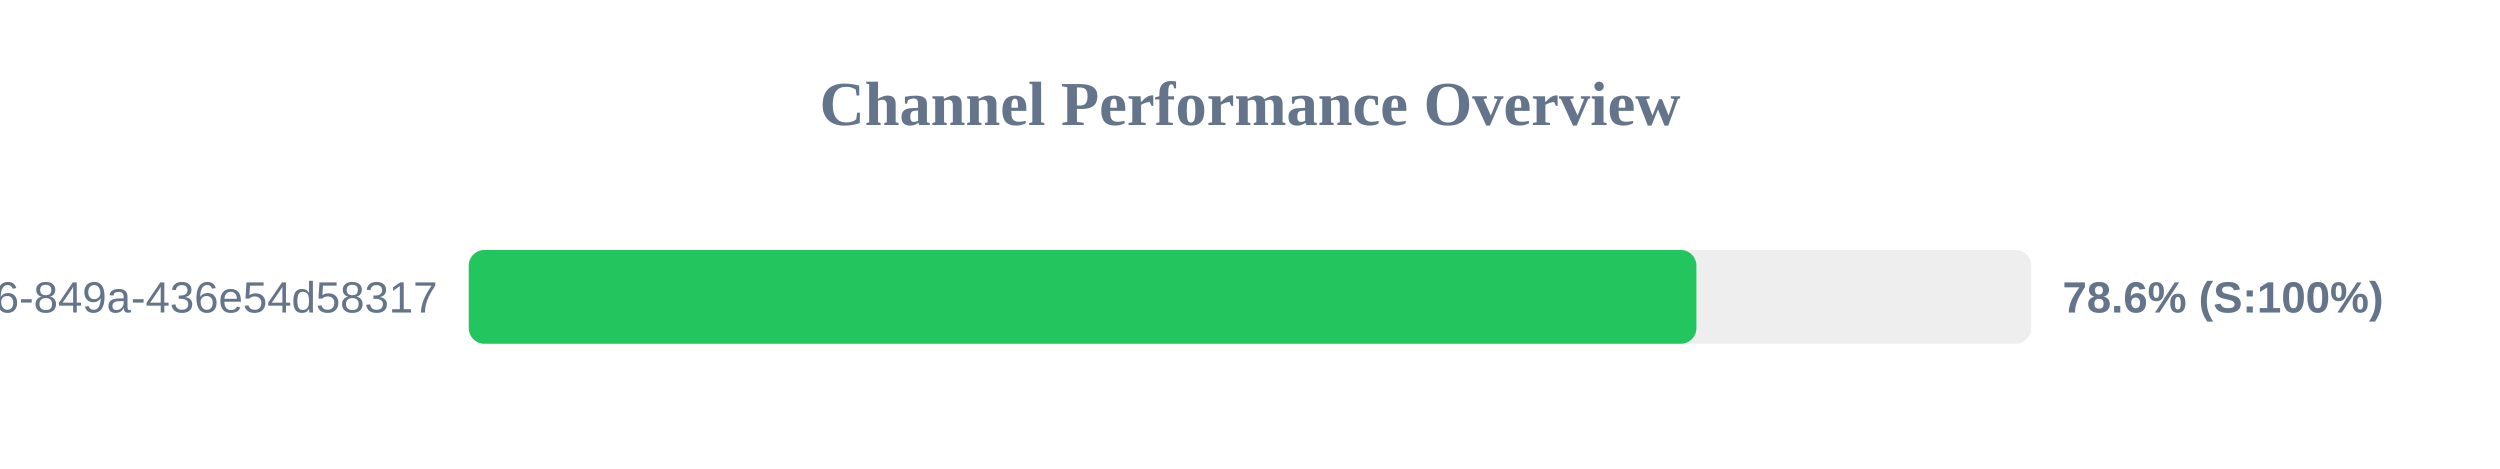
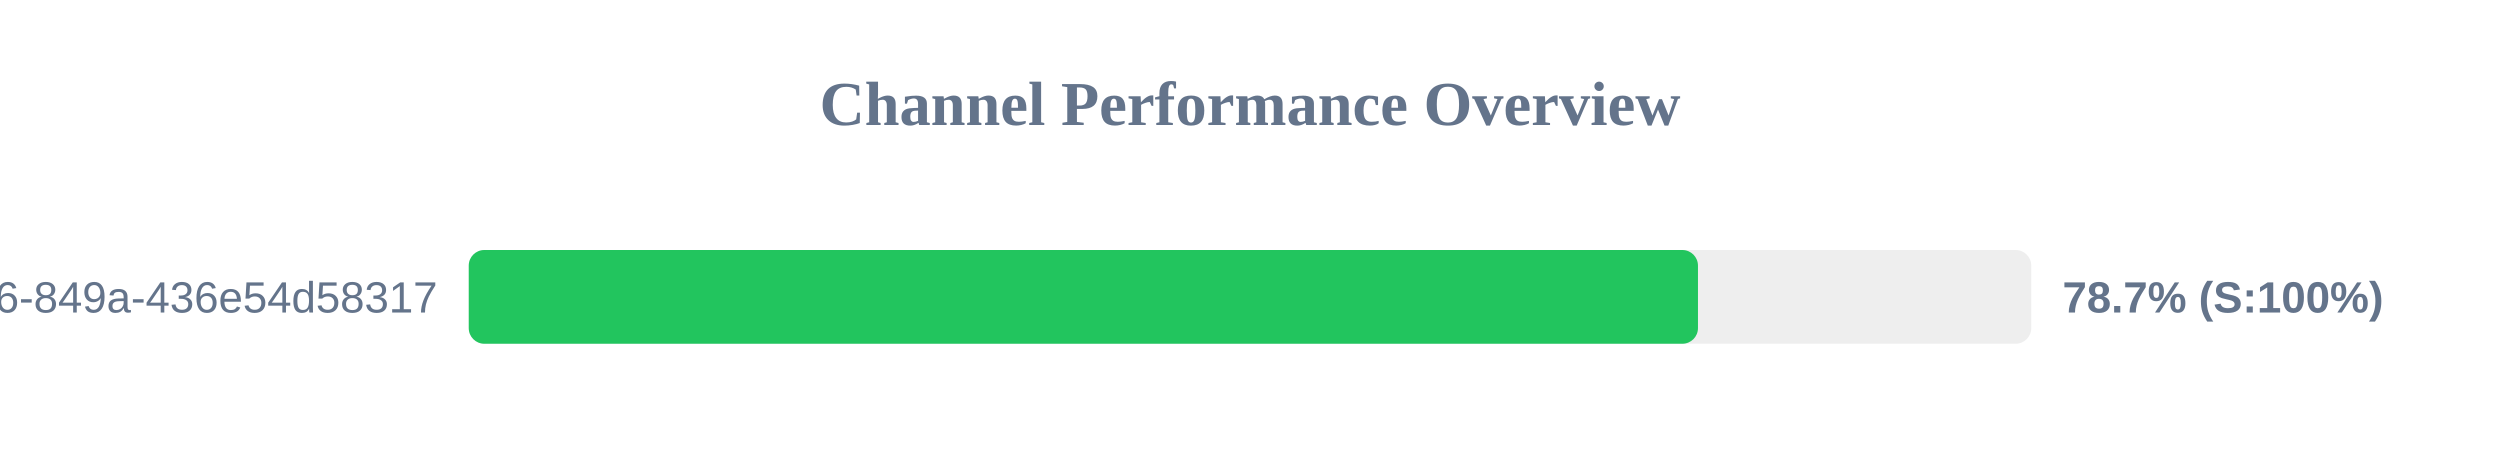
<svg xmlns="http://www.w3.org/2000/svg" width="800" height="150" version="1.1">
  <style>
        .row { font: 14px Arial; fill: #64748b; }
        .score { font: bold 14px Arial; fill: #64748b; }
    </style>
  <text x="400" y="40" text-anchor="middle" font-size="20px" font-weight="bold" fill="#64748b">Channel Performance Overview</text>
  <rect x="150" y="80" width="500" height="30" fill="#eee" rx="5" />
-   <rect x="150" y="80" width="392.85" height="30" fill="#22c55e" rx="5" />
+   <rect x="150" y="80" width="393.35" height="30" fill="#22c55e" rx="5" />
  <text x="140" y="100" text-anchor="end" class="row">?uuid=29fbd51f-03c8-4d76-849a-436e54d58317</text>
-   <text x="660" y="100" text-anchor="start" class="score">78.6% (S:100%)</text>
+   <text x="660" y="100" text-anchor="start" class="score">78.7% (S:100%)</text>
</svg>
